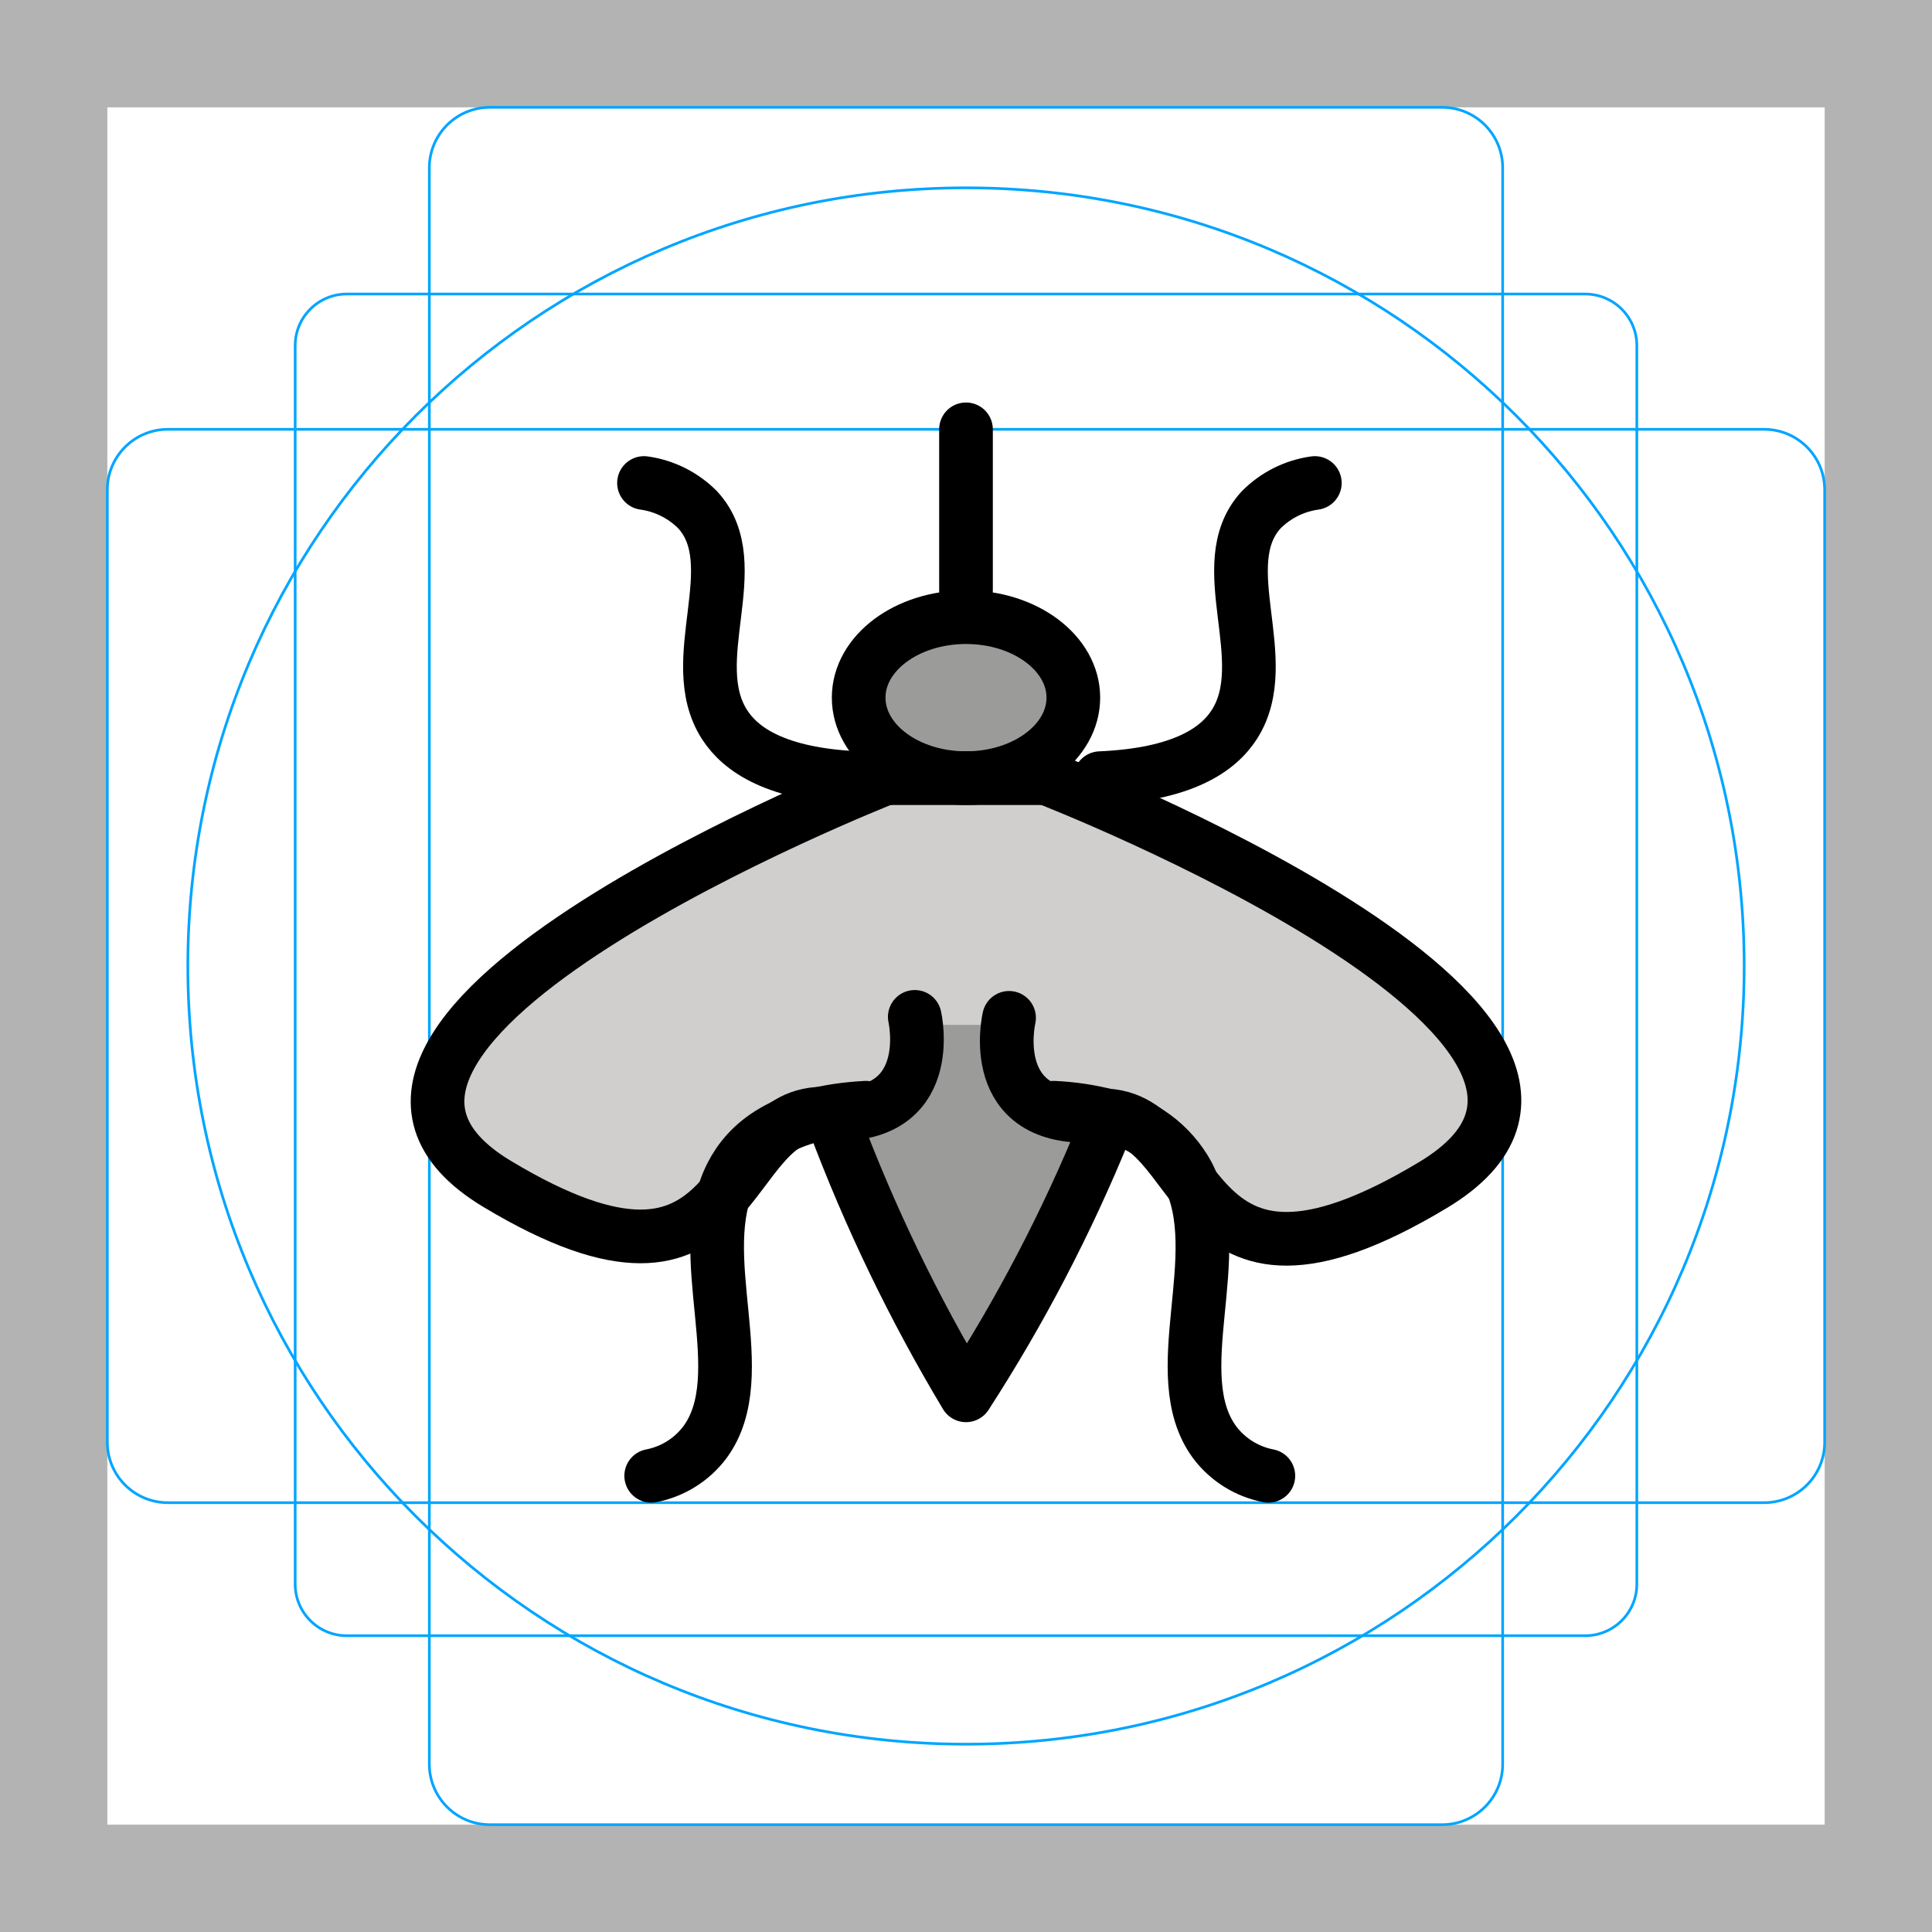
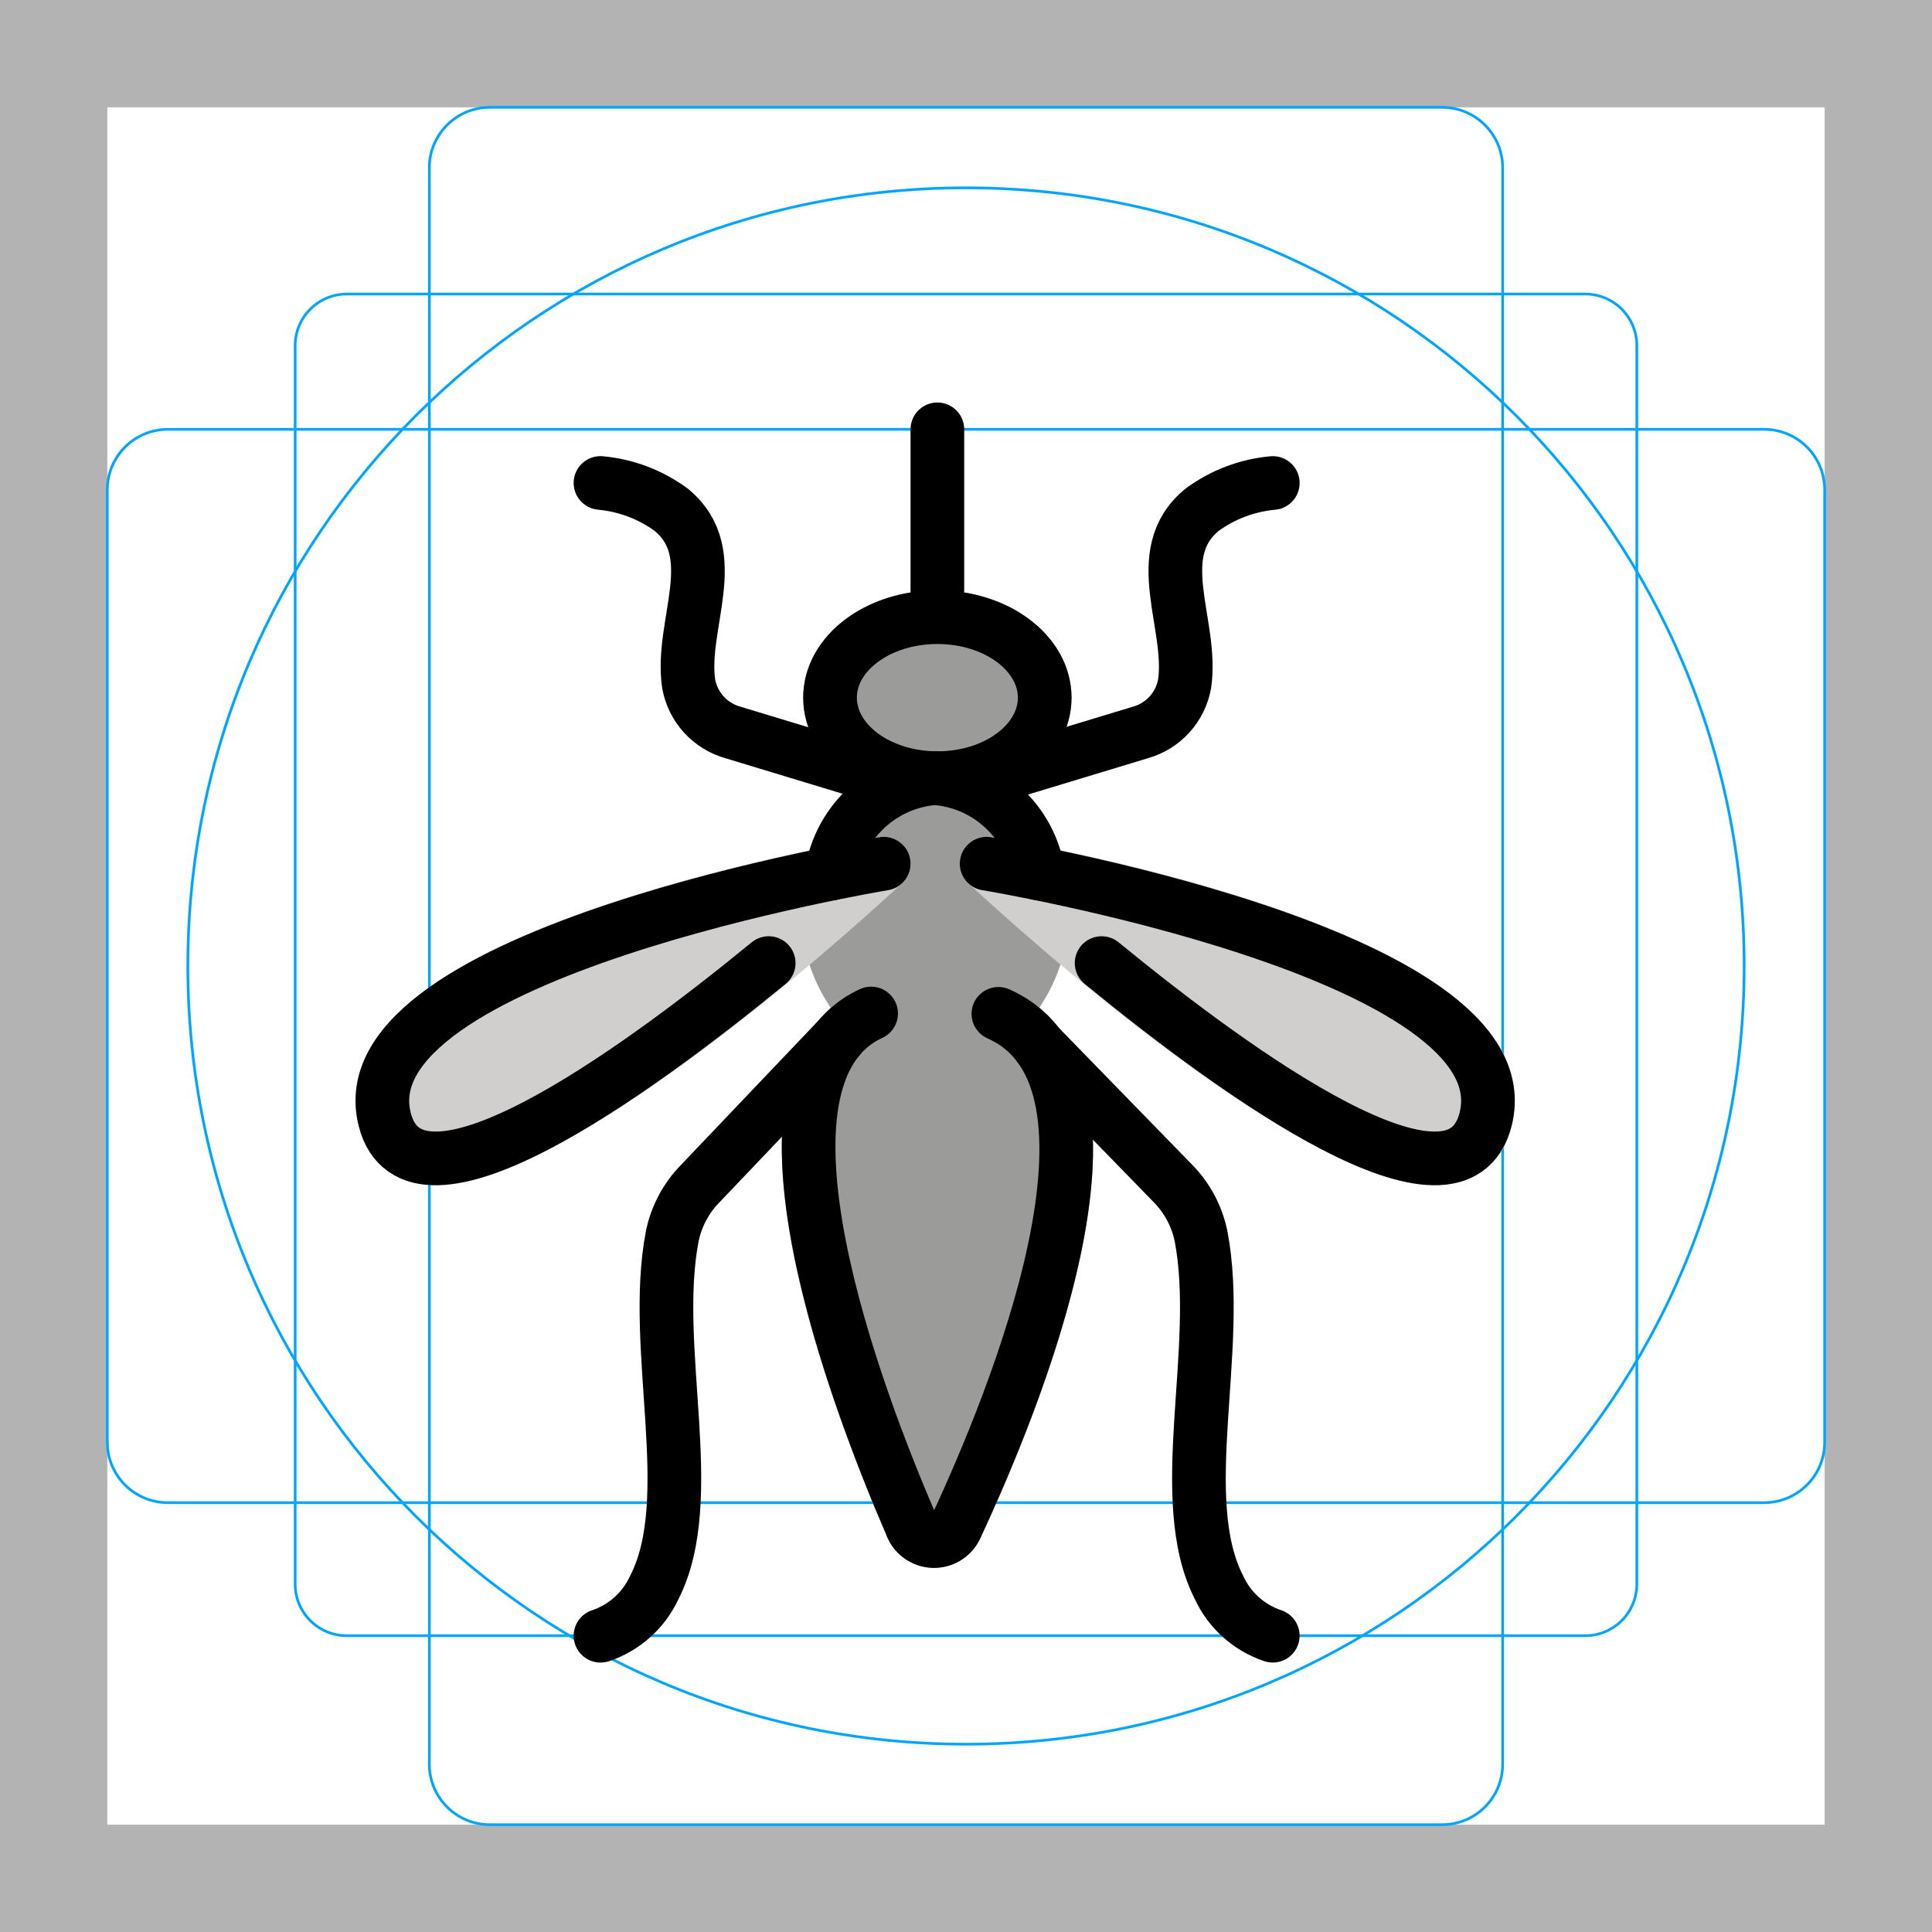
<svg xmlns="http://www.w3.org/2000/svg" id="emoji" viewBox="0 0 72 72">
  <g id="grid">
    <path fill="#b3b3b3" d="M68,4V68H4V4H68m4-4H0V72H72V0Z" />
    <path fill="none" stroke="#00a5ff" stroke-miterlimit="10" stroke-width="0.1" d="M12.923,10.958H59.077A1.923,1.923,0,0,1,61,12.881V59.035a1.923,1.923,0,0,1-1.923,1.923H12.923A1.923,1.923,0,0,1,11,59.035V12.881A1.923,1.923,0,0,1,12.923,10.958Z" />
    <rect x="16" y="4" rx="2.254" width="40" height="64" fill="none" stroke="#00a5ff" stroke-miterlimit="10" stroke-width="0.1" />
-     <rect x="16" y="4" rx="2.254" width="40" height="64" transform="translate(72) rotate(90)" fill="none" stroke="#00a5ff" stroke-miterlimit="10" stroke-width="0.1" />
+     <rect x="16" y="4" rx="2.254" width="40" height="64" transform="rotate(90 36 36)" fill="none" stroke="#00a5ff" stroke-miterlimit="10" stroke-width="0.1" />
    <circle cx="36" cy="36" r="29" fill="none" stroke="#00a5ff" stroke-miterlimit="10" stroke-width="0.1" />
  </g>
  <g id="color">
-     <path fill="#9b9b9a" d="M35,29.035C22.3,29.736,36,51,36,51S52,27.983,35,29.035Z" />
-     <ellipse cx="36" cy="26" rx="4" ry="3" fill="#9b9b9a" />
-     <path fill="#d0cfce" d="M31.672,29.886s-22.81,8.422-13.038,14.3,8.309-2.752,12.545-2.418,3.26-3.575,3.26-3.575l3.704.003s-.97,3.907,3.265,3.58,2.785,8.301,12.548,2.437-13.059-14.32-13.059-14.32" />
+     <path fill="#9b9b9a" d="M34.933,30c-2.757,0-5-1.794-5-4s2.243-4,5-4,5,1.794,5,4S37.69,30,34.933,30Z" />
+     <path fill="#9b9b9a" d="M34.811,58.431h-.027a1.942,1.942,0,0,1-1.749-1.222c-2.594-6.007-6.09-16.126-2.074-19.648a6.455,6.455,0,0,1-1.118-3.689c0-3.238,2.243-5.872,5-5.872s5,2.634,5,5.872a6.455,6.455,0,0,1-1.111,3.681,5.038,5.038,0,0,1,1.513,2.174c1.739,4.636-1.56,12.98-3.684,17.54A1.934,1.934,0,0,1,34.811,58.431Z" />
+     <path fill="#d0cfce" d="M16.17,44.159a3.2,3.2,0,0,1-.906-.12A2.703,2.703,0,0,1,13.37,41.97a3.843,3.843,0,0,1,.576-3.157c3.204-4.913,17.235-7.351,18.825-7.612a1,1,0,0,1,.842,1.72C31.49,34.887,21.209,44.159,16.17,44.159Z" />
+     <path fill="#d0cfce" d="M53.53,44.159c-5.039,0-15.319-9.273-17.442-11.239A1,1,0,0,1,36.93,31.2c1.59.262,15.621,2.699,18.824,7.612A3.843,3.843,0,0,1,56.33,41.97a2.703,2.703,0,0,1-1.893,2.069A3.236,3.236,0,0,1,53.53,44.159Z" />
  </g>
  <g id="line">
-     <path fill="none" stroke="#000" stroke-linecap="round" stroke-linejoin="round" stroke-width="2" d="M41,29c3.099-.135,4.406-1.074,5-2,1.534-2.392-.872-5.965,1-8a3.492,3.492,0,0,1,2-1" />
-     <path fill="none" stroke="#000" stroke-linecap="round" stroke-linejoin="round" stroke-width="2" d="M32,29c-3.099-.135-4.406-1.074-5-2-1.534-2.392.872-5.965-1-8a3.492,3.492,0,0,0-2-1" />
-     <path fill="none" stroke="#000" stroke-linecap="round" stroke-linejoin="round" stroke-width="2" d="M37.605,37.932S36.68,41.86,40.892,41.574,43.75,49.97,53.408,44.16,39,29,39,29" />
-     <path fill="none" stroke="#000" stroke-linecap="round" stroke-linejoin="round" stroke-width="2" d="M33,29S9.05,38.421,18.523,44.119s8.179-2.874,12.32-2.61,3.248-3.613,3.248-3.613" />
-     <ellipse cx="36" cy="26" rx="4" ry="3" fill="none" stroke="#000" stroke-linecap="round" stroke-linejoin="round" stroke-width="2" />
-     <path fill="none" stroke="#000" stroke-linecap="round" stroke-linejoin="round" stroke-width="2" d="M31.082,41.802A62.321,62.321,0,0,0,36,52a59.843,59.843,0,0,0,5.167-9.905" />
-     <line x1="36" x2="36" y1="22" y2="16" fill="none" stroke="#000" stroke-linecap="round" stroke-linejoin="round" stroke-width="2" />
-     <path fill="none" stroke="#000" stroke-linecap="round" stroke-linejoin="round" stroke-width="2" d="M32.268,41.282c-3.099.168-4.406,1.339-5,2.494-1.534,2.982.872,7.438-1,9.976a3.283,3.283,0,0,1-2,1.247" />
-     <path fill="none" stroke="#000" stroke-linecap="round" stroke-linejoin="round" stroke-width="2" d="M39.268,41.282a9.849,9.849,0,0,1,2.005.298,4.381,4.381,0,0,1,2.995,2.196c1.534,2.982-.872,7.438,1,9.976a3.283,3.283,0,0,0,2,1.247" />
-     <line x1="33" x2="39" y1="29" y2="29" fill="none" stroke="#000" stroke-linecap="round" stroke-linejoin="round" stroke-width="2" />
+     <path fill="none" stroke="#000" stroke-linecap="round" stroke-linejoin="round" stroke-width="2" d="M32.933,29l-5.62-1.704a2.306,2.306,0,0,1-1.649-1.819c-.323-2.211,1.338-4.841-.647-6.478a5.271,5.271,0,0,0-2.639-1" />
+     <path fill="none" stroke="#000" stroke-linecap="round" stroke-linejoin="round" stroke-width="2" d="M47.433,18a5.271,5.271,0,0,0-2.639,1c-1.985,1.636-.323,4.266-.647,6.478a2.306,2.306,0,0,1-1.649,1.819L36.878,29" />
+     <ellipse cx="34.933" cy="26" rx="4" ry="3" fill="none" stroke="#000" stroke-linecap="round" stroke-linejoin="round" stroke-width="2" />
+     <line x1="34.933" x2="34.933" y1="22" y2="16" fill="none" stroke="#000" stroke-linecap="round" stroke-linejoin="round" stroke-width="2" />
+     <path fill="none" stroke="#000" stroke-linecap="round" stroke-linejoin="round" stroke-width="2" d="M31.294,38.651,26.098,44.107a3.935,3.935,0,0,0-1.044,1.957c-.81,4.203,1.028,9.793-.675,13.106a3.388,3.388,0,0,1-2,1.789" />
+     <path fill="none" stroke="#000" stroke-linecap="round" stroke-linejoin="round" stroke-width="2" d="M47.433,60.958a3.389,3.389,0,0,1-2-1.789c-1.703-3.313.135-8.903-.675-13.106a3.935,3.935,0,0,0-1.044-1.957L38.693,38.95" />
+     <path fill="none" stroke="#000" stroke-linecap="round" stroke-linejoin="round" stroke-width="2" d="M32.933,32.187s-20.192,3.326-18.594,9.534c1.077,4.187,9.16-1.611,14.308-5.83" />
+     <path fill="none" stroke="#000" stroke-linecap="round" stroke-linejoin="round" stroke-width="2" d="M36.768,32.187s20.191,3.326,18.594,9.534c-1.077,4.187-9.16-1.611-14.308-5.83" />
+     <path fill="none" stroke="#000" stroke-linecap="round" stroke-linejoin="round" stroke-width="2" d="M38.693,32.548A4.212,4.212,0,0,0,34.842,29a4.213,4.213,0,0,0-3.852,3.553" />
+     <path fill="none" stroke="#000" stroke-linecap="round" stroke-linejoin="round" stroke-width="2" d="M32.464,37.77c-5.107,2.36-.517,14.4,1.488,19.044a.902.902,0,0,0,1.701.031c2.142-4.602,7.078-16.613,1.554-19.062" />
  </g>
</svg>
